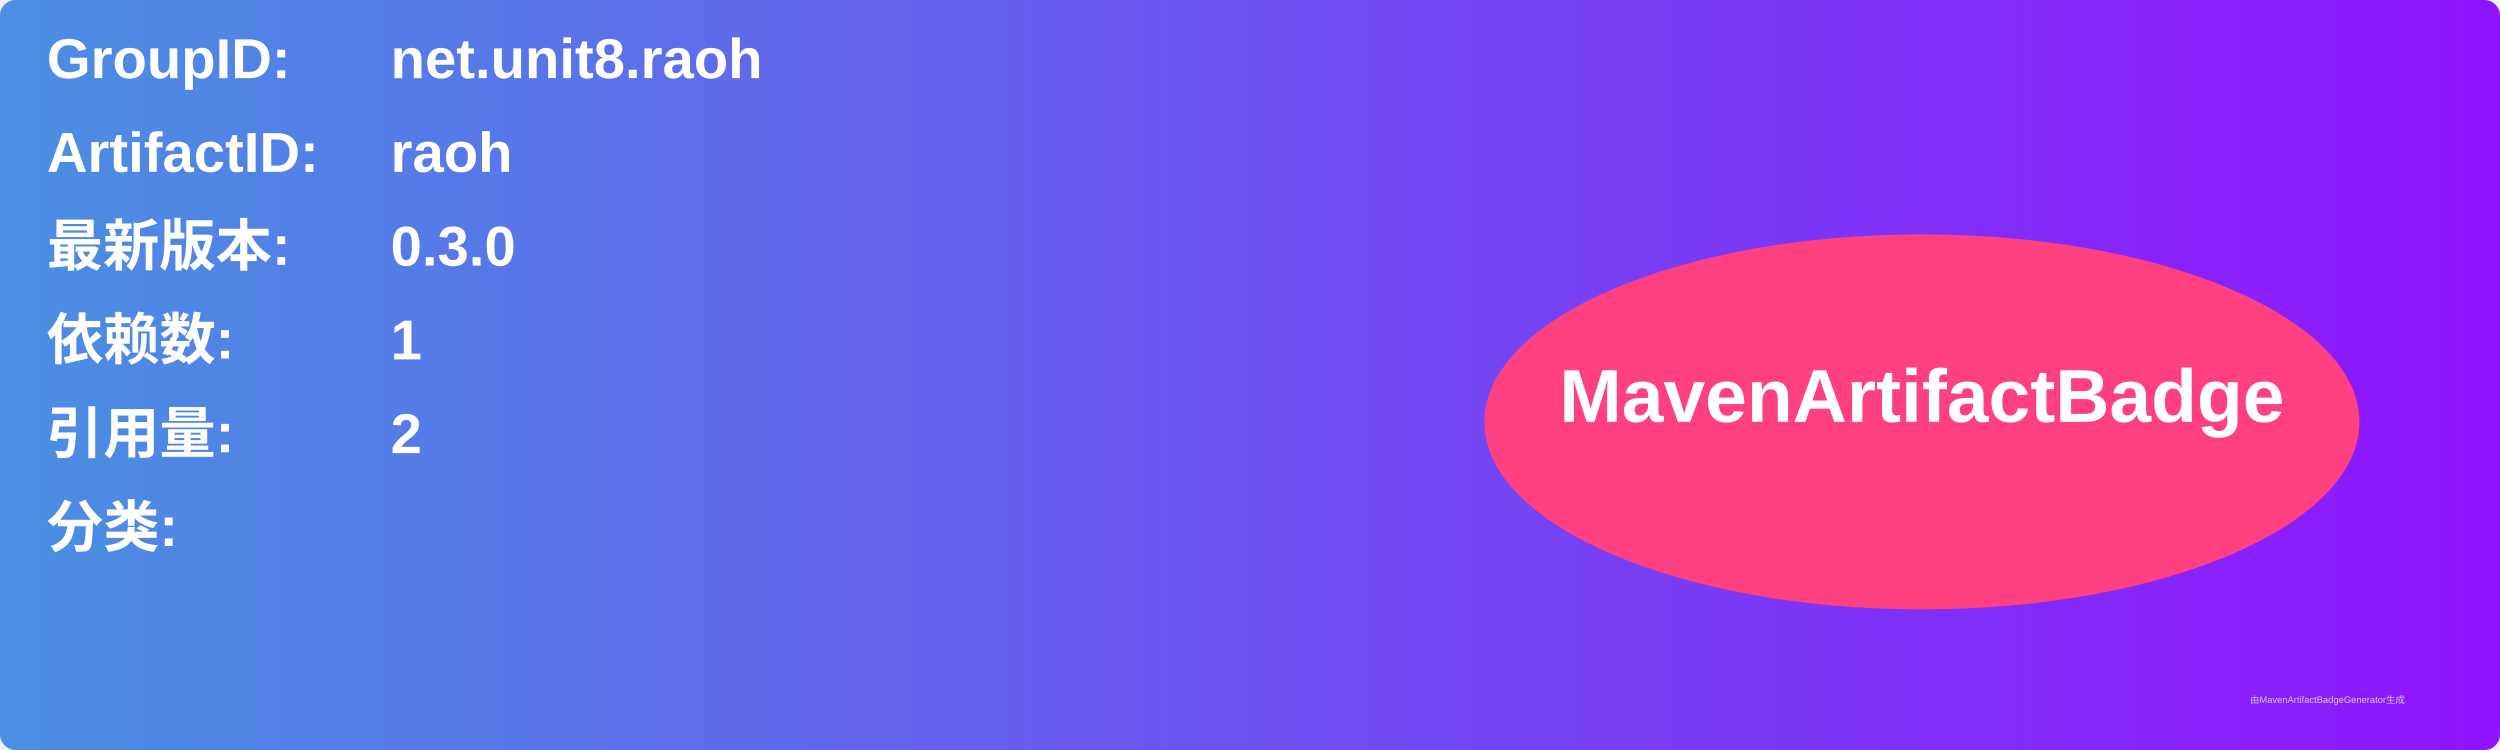
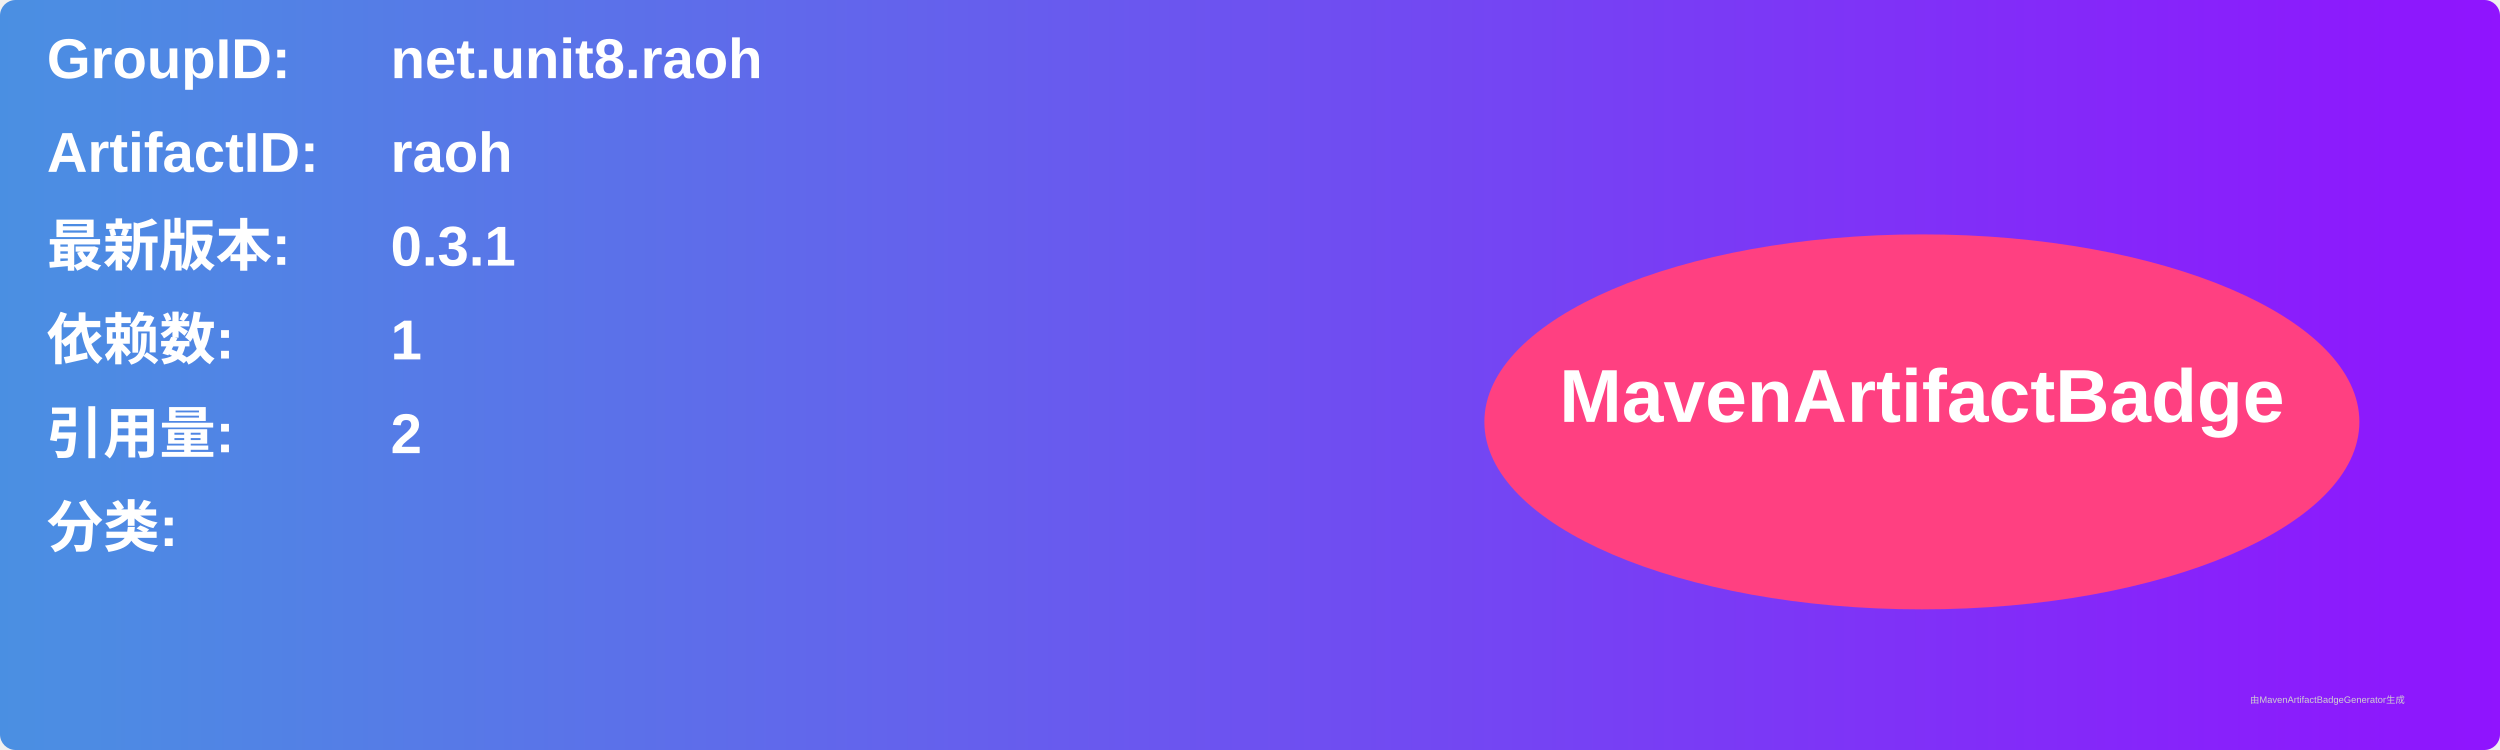
<svg xmlns="http://www.w3.org/2000/svg" width="800" height="240" viewBox="0 0 800 240">
  <linearGradient id="grad" x1="0%" y1="0%" x2="100%" y2="0%">
    <stop offset="0%" stop-color="#4a90e2" />
    <stop offset="100%" stop-color="#9013fe" />
  </linearGradient>
  <rect width="100%" height="100%" rx="5" ry="5" fill="url(#grad)" />
  <g transform="translate(15, 15)">
    <text x="0" y="10" font-family="Arial" font-size="18" fill="white" font-weight="bold" width="260">GroupID:</text>
    <text x="110" y="10" font-family="Arial" font-size="18" fill="white" font-weight="bold" width="460">net.unit8.raoh</text>
    <text x="0" y="40" font-family="Arial" font-size="18" fill="white" font-weight="bold" width="260">ArtifactID:</text>
    <text x="110" y="40" font-family="Arial" font-size="18" fill="white" font-weight="bold" width="460">raoh</text>
    <text x="0" y="70" font-family="Arial" font-size="18" fill="white" font-weight="bold">最新版本:</text>
    <text x="110" y="70" font-family="Arial" font-size="18" fill="white" font-weight="bold">
-       <tspan font-weight="bold">0.3.0</tspan>
+       <tspan font-weight="bold">0.3.1</tspan>
    </text>
    <text x="0" y="100" font-family="Arial" font-size="18" fill="white" font-weight="bold">依赖数: </text>
    <text x="110" y="100" font-family="Arial" font-size="18" fill="white">
      <tspan font-weight="bold">1</tspan>
    </text>
    <text x="0" y="130" font-family="Arial" font-size="18" fill="white" font-weight="bold">引用量: </text>
    <text x="110" y="130" font-family="Arial" font-size="18" fill="white">
      <tspan font-weight="bold">2</tspan>
    </text>
    <text x="0" y="160" font-family="Arial" font-size="18" fill="white" font-weight="bold">分类:</text>
    <text x="10" y="190" font-family="Arial" font-size="10" fill="white">
      <tspan font-weight="bold" />
    </text>
    <ellipse cx="600" cy="120" rx="140" ry="60" fill="#ff4081" />
    <text x="600" y="120" text-anchor="middle" font-family="Arial" font-size="24" fill="white" font-weight="bold">MavenArtifactBadge</text>
  </g>
  <text x="720" y="225" font-family="Arial" font-size="3" fill="#d0d0d0">由MavenArtifactBadgeGenerator生成</text>
</svg>
